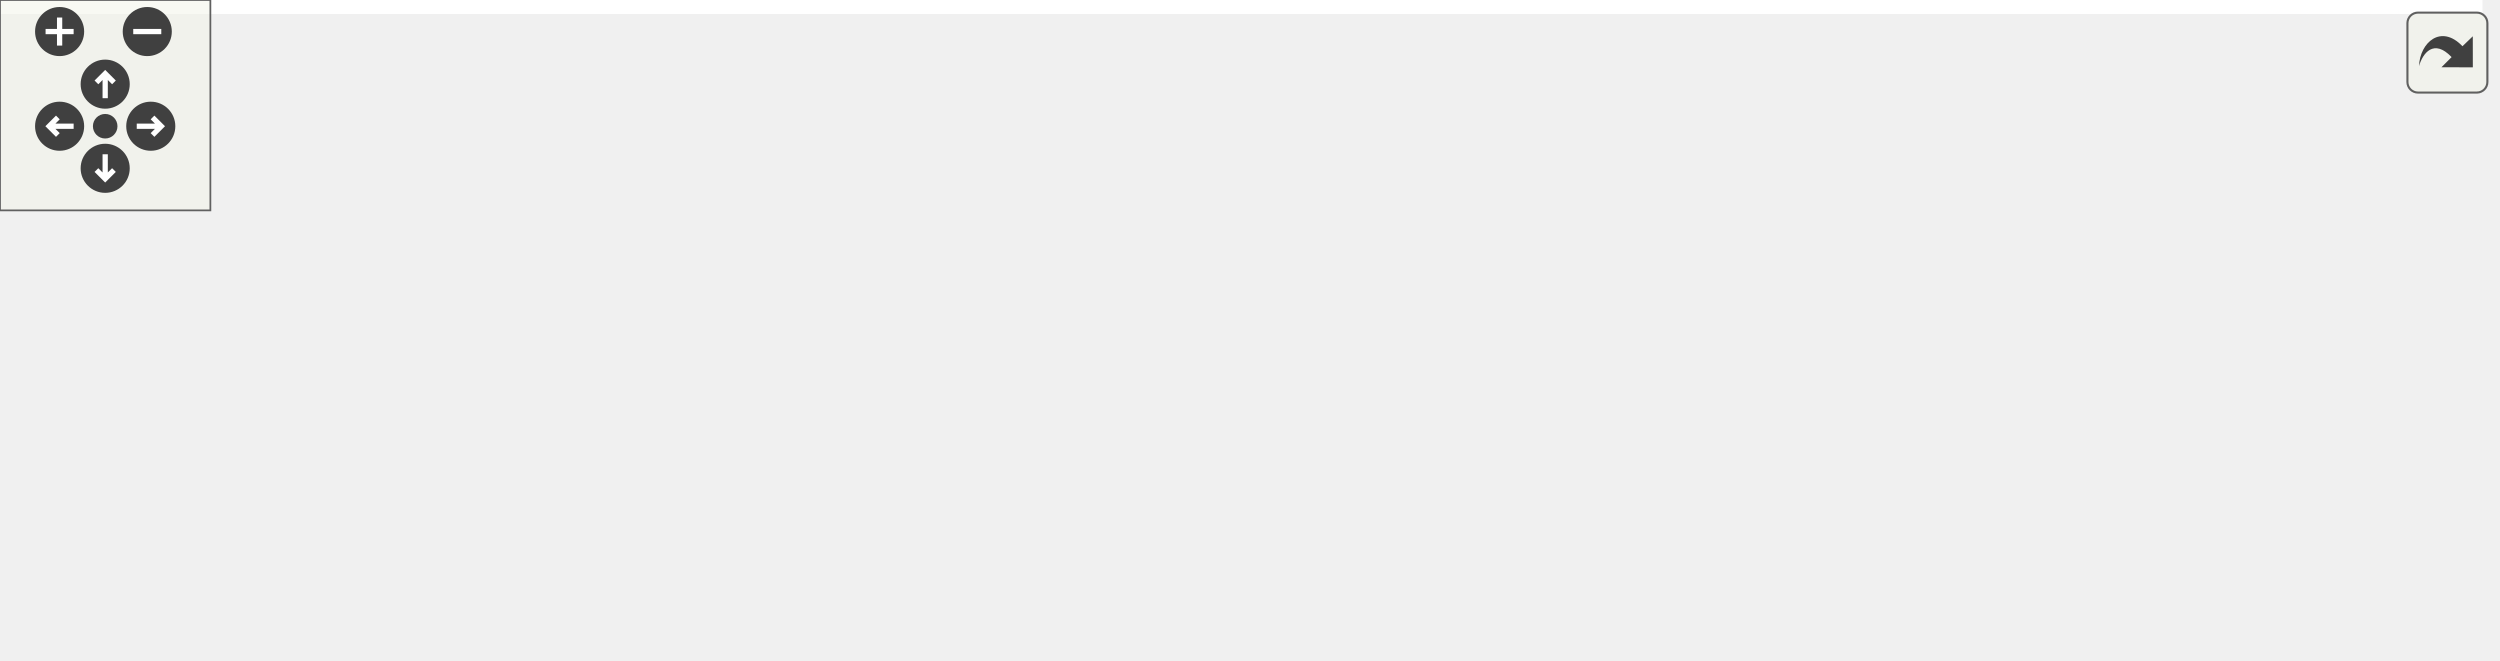
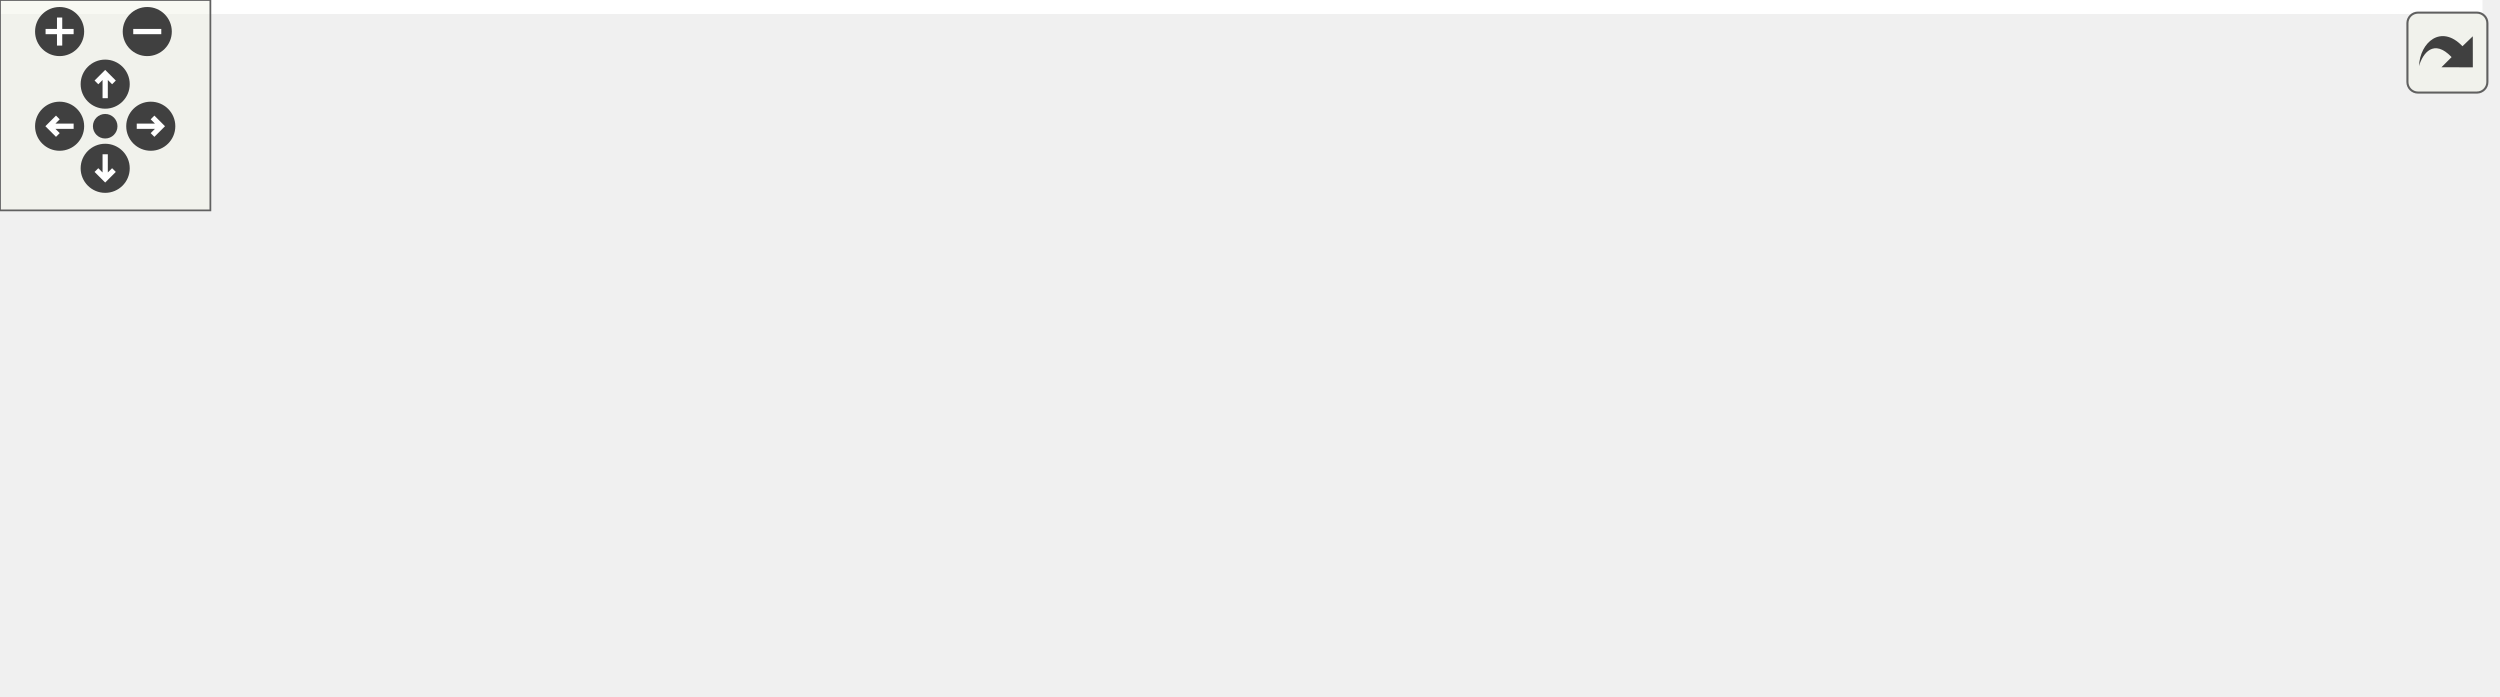
<svg xmlns="http://www.w3.org/2000/svg" xmlns:xlink="http://www.w3.org/1999/xlink" id="main" version="1.1" xml:space="preserve">
  <style type="text/css">
.edge:hover path { stroke: red; }
.edge:hover polygon { stroke: red; fill: red; }
</style>
  <defs>
    <circle id="rim" cx="0" cy="0" r="7" />
    <circle id="rim2" cx="0" cy="0" r="3.5" />
    <g id="zoomPlus">
      <use xlink:href="#rim" fill="#404040">
        <set attributeName="fill" to="#808080" begin="zoomplus.mouseover" end="zoomplus.mouseout" />
      </use>
      <path d="M-4,0h8M0,-4v8" fill="none" stroke="white" stroke-width="1.5" pointer-events="none" />
    </g>
    <g id="zoomMin">
      <use xlink:href="#rim" fill="#404040">
        <set attributeName="fill" to="#808080" begin="zoomminus.mouseover" end="zoomminus.mouseout" />
      </use>
      <path d="M-4,0h8" fill="none" stroke="white" stroke-width="1.5" pointer-events="none" />
    </g>
    <g id="dirArrow">
      <path fill="none" stroke="white" stroke-width="1.5" d="M0,-3.0v7 M-2.5,-0.5L0,-3.0L2.5,-0.5" />
    </g>
    <g id="resetDef">
      <use xlink:href="#rim2" fill="#404040">
        <set attributeName="fill" to="#808080" begin="reset.mouseover" end="reset.mouseout" />
      </use>
    </g>
  </defs>
  <svg id="graph" class="graph">
    <g id="viewport">
-       <polygon fill="white" stroke="transparent" points="-4,4 -4,-127.5 708,-127.5 708,4 -4,4" />
+       <polygon fill="white" stroke="transparent" points="-4,4 -4,-138 708,-138 708,4 -4,4" />
      <g id="node1" class="node">
        <g id="a_node1">
          <a xlink:title=" ">
            <polygon fill="#bfbfbf" stroke="black" points="561,-38.5 561,-57.5 704,-57.5 704,-38.5 561,-38.5" />
            <text text-anchor="middle" x="632.5" y="-45.5" font-family="Helvetica,sans-Serif" font-size="10.00">MockArduino::getInstance</text>
          </a>
        </g>
      </g>
      <g id="node2" class="node">
        <g id="a_node2">
          <a xlink:href="Arduino_8h.html#ae9647a9a056bb33fd1206da70c83bde3" target="_top" xlink:title=" ">
            <polygon fill="white" stroke="black" points="451,-76.5 451,-95.5 525,-95.5 525,-76.5 451,-76.5" />
            <text text-anchor="middle" x="488" y="-83.5" font-family="Helvetica,sans-Serif" font-size="10.00">digitalWrite</text>
          </a>
        </g>
      </g>
      <g id="edge1" class="edge">
        <path fill="none" stroke="midnightblue" d="M585.85,-60.17C566.14,-65.43 543.43,-71.49 524.95,-76.41" />
        <polygon fill="midnightblue" stroke="midnightblue" points="586.78,-63.55 595.54,-57.59 584.98,-56.78 586.78,-63.55" />
      </g>
-       <g id="node7" class="node">
-         <g id="a_node7">
+       <g id="node8" class="node">
+         <g id="a_node8">
          <a xlink:href="Arduino_8h.html#ac7bdb53335528ad073ca13eb2b1bdc00" target="_top" xlink:title=" ">
            <polygon fill="white" stroke="black" points="458.5,-38.5 458.5,-57.5 517.5,-57.5 517.5,-38.5 458.5,-38.5" />
            <text text-anchor="middle" x="488" y="-45.5" font-family="Helvetica,sans-Serif" font-size="10.00">pinMode</text>
          </a>
        </g>
      </g>
-       <g id="edge8" class="edge">
+       <g id="edge10" class="edge">
        <path fill="none" stroke="midnightblue" d="M550.35,-48C538.67,-48 527.36,-48 517.69,-48" />
        <polygon fill="midnightblue" stroke="midnightblue" points="550.67,-51.5 560.67,-48 550.67,-44.5 550.67,-51.5" />
      </g>
-       <g id="node8" class="node">
-         <g id="a_node8">
+       <g id="node9" class="node">
+         <g id="a_node9">
          <a xlink:href="test__DisplayManualSPISwitching_8cpp.html#a928ab800b1e1899f185fb572718ec014" target="_top" xlink:title="Test that SPI displays can be switched manually if their library doesn't support it (eg....">
            <polygon fill="white" stroke="black" points="462,-0.5 462,-19.5 514,-19.5 514,-0.5 462,-0.5" />
            <text text-anchor="middle" x="488" y="-7.5" font-family="Helvetica,sans-Serif" font-size="10.00">TEST_F</text>
          </a>
        </g>
      </g>
-       <g id="edge9" class="edge">
+       <g id="edge11" class="edge">
        <path fill="none" stroke="midnightblue" d="M585.68,-35.78C561.97,-29.46 533.93,-21.98 514.17,-16.71" />
        <polygon fill="midnightblue" stroke="midnightblue" points="584.98,-39.22 595.54,-38.41 586.78,-32.45 584.98,-39.22" />
      </g>
      <g id="node3" class="node">
        <g id="a_node3">
          <a xlink:href="classDisplayManager.html#ab5225aac5f432dd65258e1d568bde88d" target="_top" xlink:title="Manually deselects SPI displays that require manual selecting via the CS pin - sets pin high.">
            <polygon fill="white" stroke="black" points="246.5,-93 246.5,-123 395.5,-123 395.5,-93 246.5,-93" />
            <text text-anchor="start" x="254.5" y="-111" font-family="Helvetica,sans-Serif" font-size="10.00">DisplayManager::_deselect</text>
            <text text-anchor="middle" x="321" y="-100" font-family="Helvetica,sans-Serif" font-size="10.00">SPIDisplay</text>
          </a>
        </g>
      </g>
      <g id="edge2" class="edge">
        <path fill="none" stroke="midnightblue" d="M440.5,-92.2C426.57,-94.06 410.93,-96.14 395.7,-98.17" />
        <polygon fill="midnightblue" stroke="midnightblue" points="441.34,-95.62 450.79,-90.83 440.42,-88.68 441.34,-95.62" />
      </g>
-       <g id="node6" class="node">
-         <g id="a_node6">
+       <g id="node7" class="node">
+         <g id="a_node7">
          <a xlink:href="classDisplayManager.html#abcac9213f163018979f2a226ecf53882" target="_top" xlink:title="Manually selects SPI displays that require manual selecting via the CS pin - sets pin low.">
            <polygon fill="white" stroke="black" points="227,-54.5 227,-73.5 415,-73.5 415,-54.5 227,-54.5" />
            <text text-anchor="middle" x="321" y="-61.5" font-family="Helvetica,sans-Serif" font-size="10.00">DisplayManager::_selectSPIDisplay</text>
          </a>
        </g>
      </g>
-       <g id="edge5" class="edge">
+       <g id="edge6" class="edge">
        <path fill="none" stroke="midnightblue" d="M440.49,-79.8C425.85,-77.85 409.32,-75.64 393.36,-73.51" />
        <polygon fill="midnightblue" stroke="midnightblue" points="440.42,-83.32 450.79,-81.17 441.34,-76.38 440.42,-83.32" />
      </g>
      <g id="node4" class="node">
        <g id="a_node4">
          <a xlink:href="classDisplayManager.html#aa0e0e26134a34beeb30e27c00b8e829f" target="_top" xlink:title="Calls the displayStartupInfo of all Display instances to display the version.">
-             <polygon fill="white" stroke="red" points="0,-96.5 0,-115.5 191,-115.5 191,-96.5 0,-96.5" />
-             <text text-anchor="middle" x="95.5" y="-103.5" font-family="Helvetica,sans-Serif" font-size="10.00">DisplayManager::displayStartupInfo</text>
+             <polygon fill="white" stroke="red" points="0,-114.5 0,-133.5 191,-133.5 191,-114.5 0,-114.5" />
+             <text text-anchor="middle" x="95.5" y="-121.5" font-family="Helvetica,sans-Serif" font-size="10.00">DisplayManager::displayStartupInfo</text>
          </a>
        </g>
      </g>
      <g id="edge3" class="edge">
-         <path fill="none" stroke="midnightblue" d="M236.19,-107.25C221.56,-107.12 206.25,-106.98 191.35,-106.85" />
-         <polygon fill="midnightblue" stroke="midnightblue" points="236.17,-110.75 246.2,-107.34 236.23,-103.75 236.17,-110.75" />
+         <path fill="none" stroke="midnightblue" d="M236.19,-114C221.56,-115.05 206.25,-116.14 191.35,-117.21" />
+         <polygon fill="midnightblue" stroke="midnightblue" points="236.47,-117.49 246.2,-113.28 235.97,-110.51 236.47,-117.49" />
      </g>
      <g id="node5" class="node">
        <g id="a_node5">
-           <a xlink:href="classDisplayManager.html#ad53dcac2e939893727d27187524733c6" target="_top" xlink:title="Call this routinely to ensure all displays are updated with screens.">
-             <polygon fill="white" stroke="red" points="27.5,-57.5 27.5,-76.5 163.5,-76.5 163.5,-57.5 27.5,-57.5" />
-             <text text-anchor="middle" x="95.5" y="-64.5" font-family="Helvetica,sans-Serif" font-size="10.00">DisplayManager::update</text>
+           <a xlink:href="classDisplayManager.html#a270daf83b6af22558fde42034254b351" target="_top" xlink:title="Call the begin() method for all associated Display instances.">
+             <polygon fill="white" stroke="red" points="12,-76.5 12,-95.5 179,-95.5 179,-76.5 12,-76.5" />
+             <text text-anchor="middle" x="95.5" y="-83.5" font-family="Helvetica,sans-Serif" font-size="10.00">DisplayManager::startDisplays</text>
          </a>
        </g>
      </g>
      <g id="edge4" class="edge">
-         <path fill="none" stroke="midnightblue" d="M236.3,-92.65C206.77,-87.23 174.44,-81.3 148.32,-76.51" />
-         <polygon fill="midnightblue" stroke="midnightblue" points="235.73,-96.1 246.2,-94.46 236.99,-89.21 235.73,-96.1" />
+         <path fill="none" stroke="midnightblue" d="M236.24,-99.76C217.55,-97.92 197.75,-95.97 179.1,-94.13" />
+         <polygon fill="midnightblue" stroke="midnightblue" points="235.9,-103.24 246.2,-100.74 236.59,-96.27 235.9,-103.24" />
      </g>
-       <g id="edge6" class="edge">
-         <path fill="none" stroke="midnightblue" d="M259.18,-75.43C224.14,-82.01 180.61,-90.19 147.4,-96.43" />
-         <polygon fill="midnightblue" stroke="midnightblue" points="260.1,-78.82 269.28,-73.53 258.81,-71.94 260.1,-78.82" />
+       <g id="node6" class="node">
+         <g id="a_node6">
+           <a xlink:href="classDisplayManager.html#ad53dcac2e939893727d27187524733c6" target="_top" xlink:title="Call this routinely to ensure all displays are updated with screens.">
+             <polygon fill="white" stroke="red" points="27.5,-38.5 27.5,-57.5 163.5,-57.5 163.5,-38.5 27.5,-38.5" />
+             <text text-anchor="middle" x="95.5" y="-45.5" font-family="Helvetica,sans-Serif" font-size="10.00">DisplayManager::update</text>
+           </a>
+         </g>
+       </g>
+       <g id="edge5" class="edge">
+         <path fill="none" stroke="midnightblue" d="M248.81,-90.09C241.4,-87.86 234.01,-85.48 227,-83 210.5,-77.15 207.68,-72.31 191,-67 179.28,-63.27 166.5,-60.11 154.24,-57.51" />
+         <polygon fill="midnightblue" stroke="midnightblue" points="247.97,-93.49 258.55,-92.93 249.93,-86.77 247.97,-93.49" />
      </g>
      <g id="edge7" class="edge">
-         <path fill="none" stroke="midnightblue" d="M216.59,-65.39C198.61,-65.63 180.33,-65.87 163.65,-66.1" />
-         <polygon fill="midnightblue" stroke="midnightblue" points="216.88,-68.88 226.83,-65.25 216.79,-61.89 216.88,-68.88" />
+         <path fill="none" stroke="midnightblue" d="M251.72,-76.07C243.28,-78.33 234.86,-80.95 227,-84 209.73,-90.7 208.31,-98.42 191,-105 180.91,-108.84 169.91,-111.94 159.09,-114.45" />
+         <polygon fill="midnightblue" stroke="midnightblue" points="252.77,-79.42 261.62,-73.6 251.07,-72.63 252.77,-79.42" />
+       </g>
+       <g id="edge8" class="edge">
+         <path fill="none" stroke="midnightblue" d="M216.77,-74.16C204.17,-75.4 191.43,-76.66 179.18,-77.86" />
+         <polygon fill="midnightblue" stroke="midnightblue" points="217.23,-77.63 226.83,-73.17 216.54,-70.67 217.23,-77.63" />
+       </g>
+       <g id="edge9" class="edge">
+         <path fill="none" stroke="midnightblue" d="M216.84,-56.62C198.78,-55.32 180.41,-54.01 163.65,-52.81" />
+         <polygon fill="midnightblue" stroke="midnightblue" points="216.61,-60.11 226.83,-57.33 217.11,-53.13 216.61,-60.11" />
      </g>
    </g>
  </svg>
  <g id="navigator" transform="translate(0 0)" fill="#404254">
    <rect fill="#f2f5e9" fill-opacity="0.5" stroke="#606060" stroke-width=".5" x="0" y="0" width="60" height="60" />
    <use id="zoomplus" xlink:href="#zoomPlus" x="17" y="9" />
    <use id="zoomminus" xlink:href="#zoomMin" x="42" y="9" />
    <use id="reset" xlink:href="#resetDef" x="30" y="36" />
    <g id="arrowUp" xlink:href="#dirArrow" transform="translate(30 24)">
      <use xlink:href="#rim" fill="#404040">
        <set attributeName="fill" to="#808080" begin="arrowUp.mouseover" end="arrowUp.mouseout" />
      </use>
      <path fill="none" stroke="white" stroke-width="1.5" d="M0,-3.0v7 M-2.5,-0.5L0,-3.0L2.5,-0.5" />
    </g>
    <g id="arrowRight" xlink:href="#dirArrow" transform="rotate(90) translate(36 -43)">
      <use xlink:href="#rim" fill="#404040">
        <set attributeName="fill" to="#808080" begin="arrowRight.mouseover" end="arrowRight.mouseout" />
      </use>
      <path fill="none" stroke="white" stroke-width="1.5" d="M0,-3.0v7 M-2.5,-0.5L0,-3.0L2.5,-0.5" />
    </g>
    <g id="arrowDown" xlink:href="#dirArrow" transform="rotate(180) translate(-30 -48)">
      <use xlink:href="#rim" fill="#404040">
        <set attributeName="fill" to="#808080" begin="arrowDown.mouseover" end="arrowDown.mouseout" />
      </use>
      <path fill="none" stroke="white" stroke-width="1.5" d="M0,-3.0v7 M-2.5,-0.5L0,-3.0L2.5,-0.5" />
    </g>
    <g id="arrowLeft" xlink:href="#dirArrow" transform="rotate(270) translate(-36 17)">
      <use xlink:href="#rim" fill="#404040">
        <set attributeName="fill" to="#808080" begin="arrowLeft.mouseover" end="arrowLeft.mouseout" />
      </use>
      <path fill="none" stroke="white" stroke-width="1.5" d="M0,-3.0v7 M-2.5,-0.5L0,-3.0L2.5,-0.5" />
    </g>
  </g>
  <svg viewBox="0 0 15 15" width="100%" height="30px" preserveAspectRatio="xMaxYMin meet">
    <g id="arrow_out" transform="scale(0.3 0.3)">
      <a xlink:href="classMockArduino_a31b8132fed4cf21517931e448ba515ea_icgraph_org.svg" target="_base">
        <rect id="button" ry="5" rx="5" y="6" x="6" height="38" width="38" fill="#f2f5e9" fill-opacity="0.5" stroke="#606060" stroke-width="1.0" />
        <path id="arrow" d="M 11.5,31.437 C 11.94,20.098 22.043,11.323 32.159,21.979 L 37.069,17.246 C 37.069,17.246 37.088,32 37.088,32 L 22.16,31.978 C 22.16,31.978 26.998,27.14 26.998,27.14 C 18.529,18.264 13.292,25.23 11.5,31.437 z" style="fill:#404040;" />
      </a>
    </g>
  </svg>
</svg>
